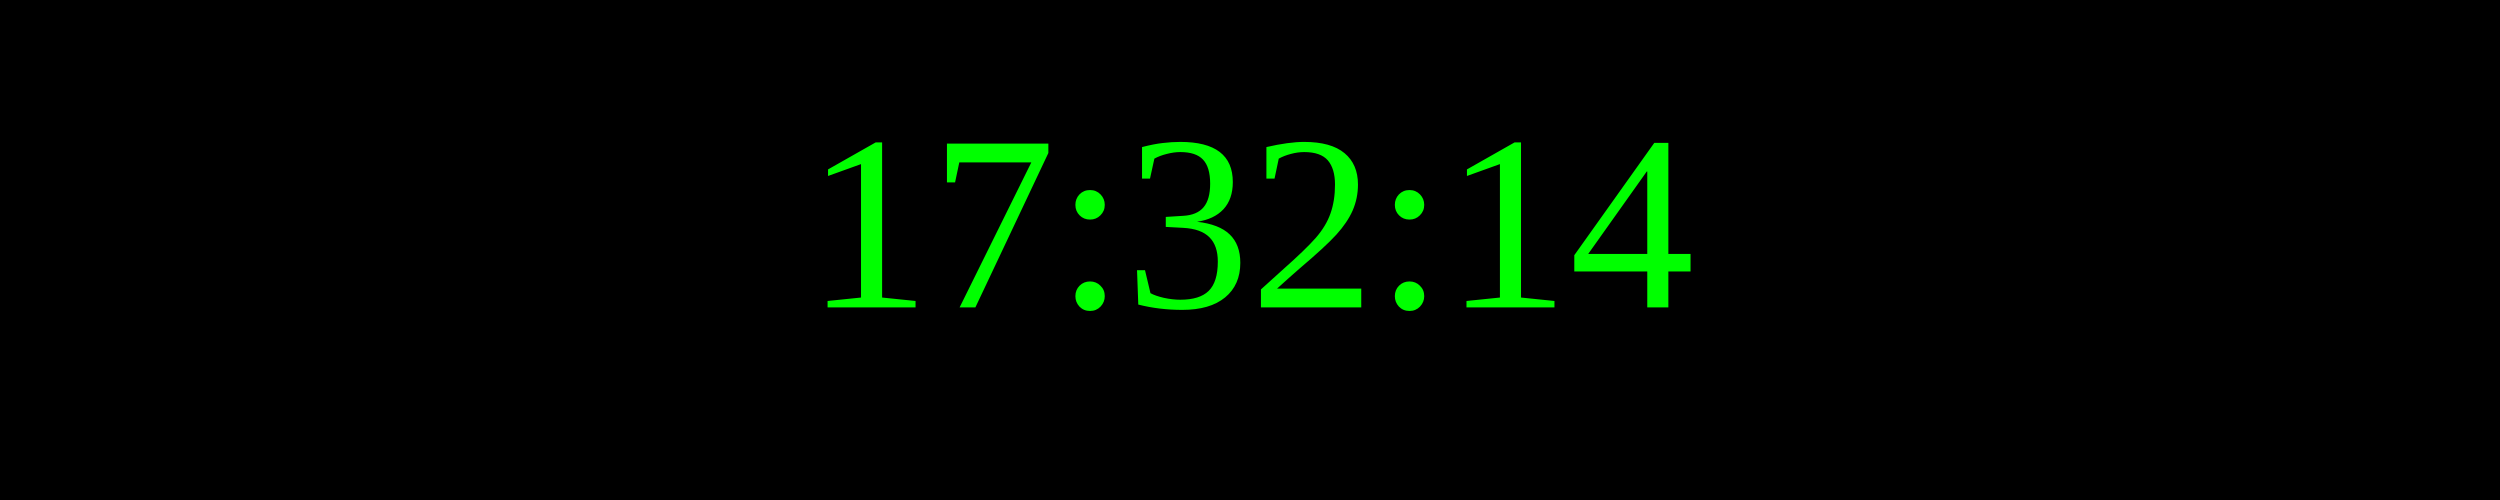
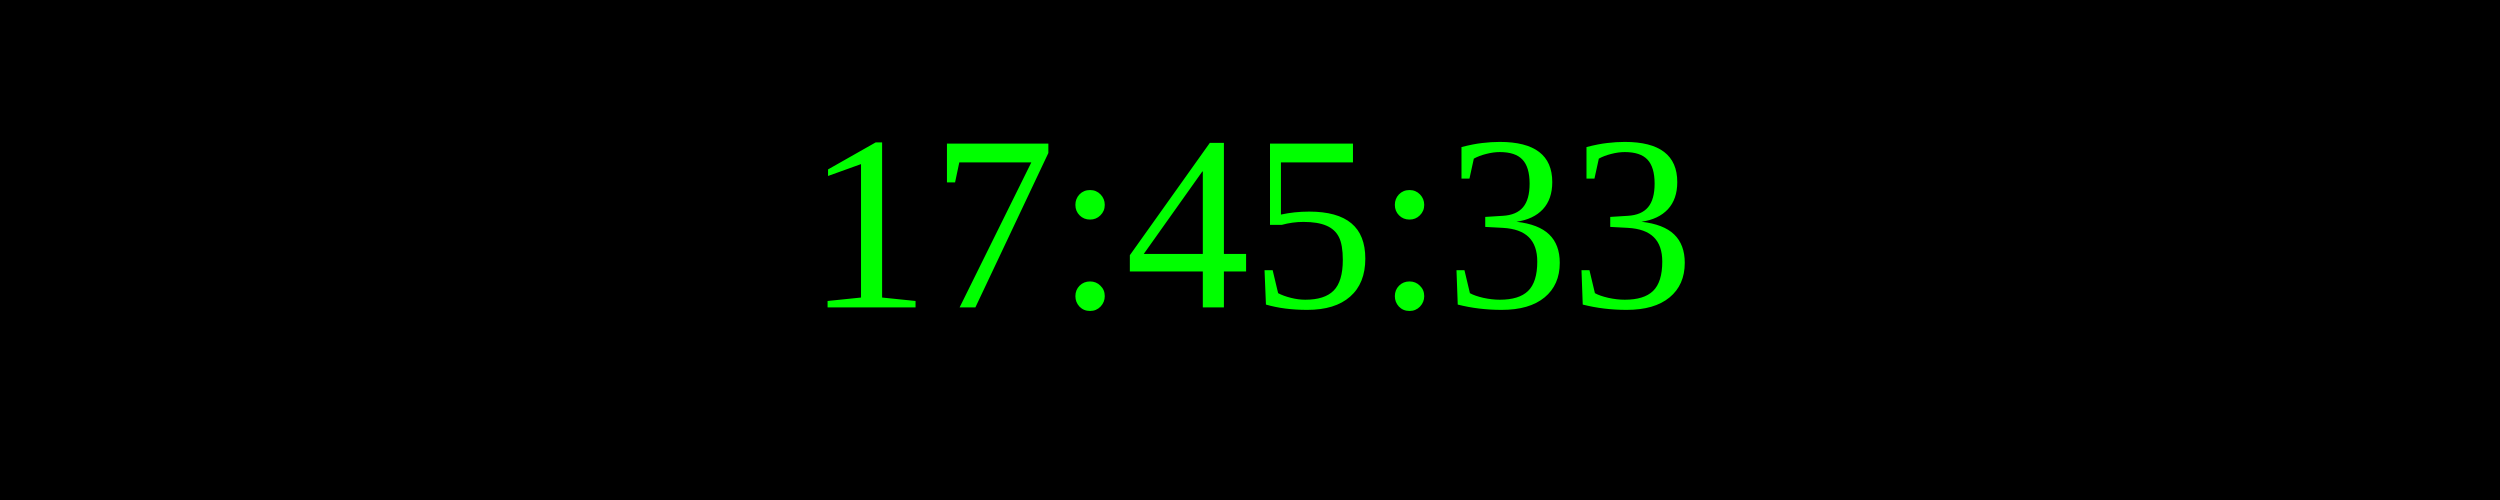
<svg xmlns="http://www.w3.org/2000/svg" width="250" height="50">
  <rect width="100%" height="100%" fill="black" />
  <text x="50%" y="50%" font-size="25" fill="lime" text-anchor="middle" dominant-baseline="middle">
- 17:32:14
+ 17:45:33
</text>
</svg>
